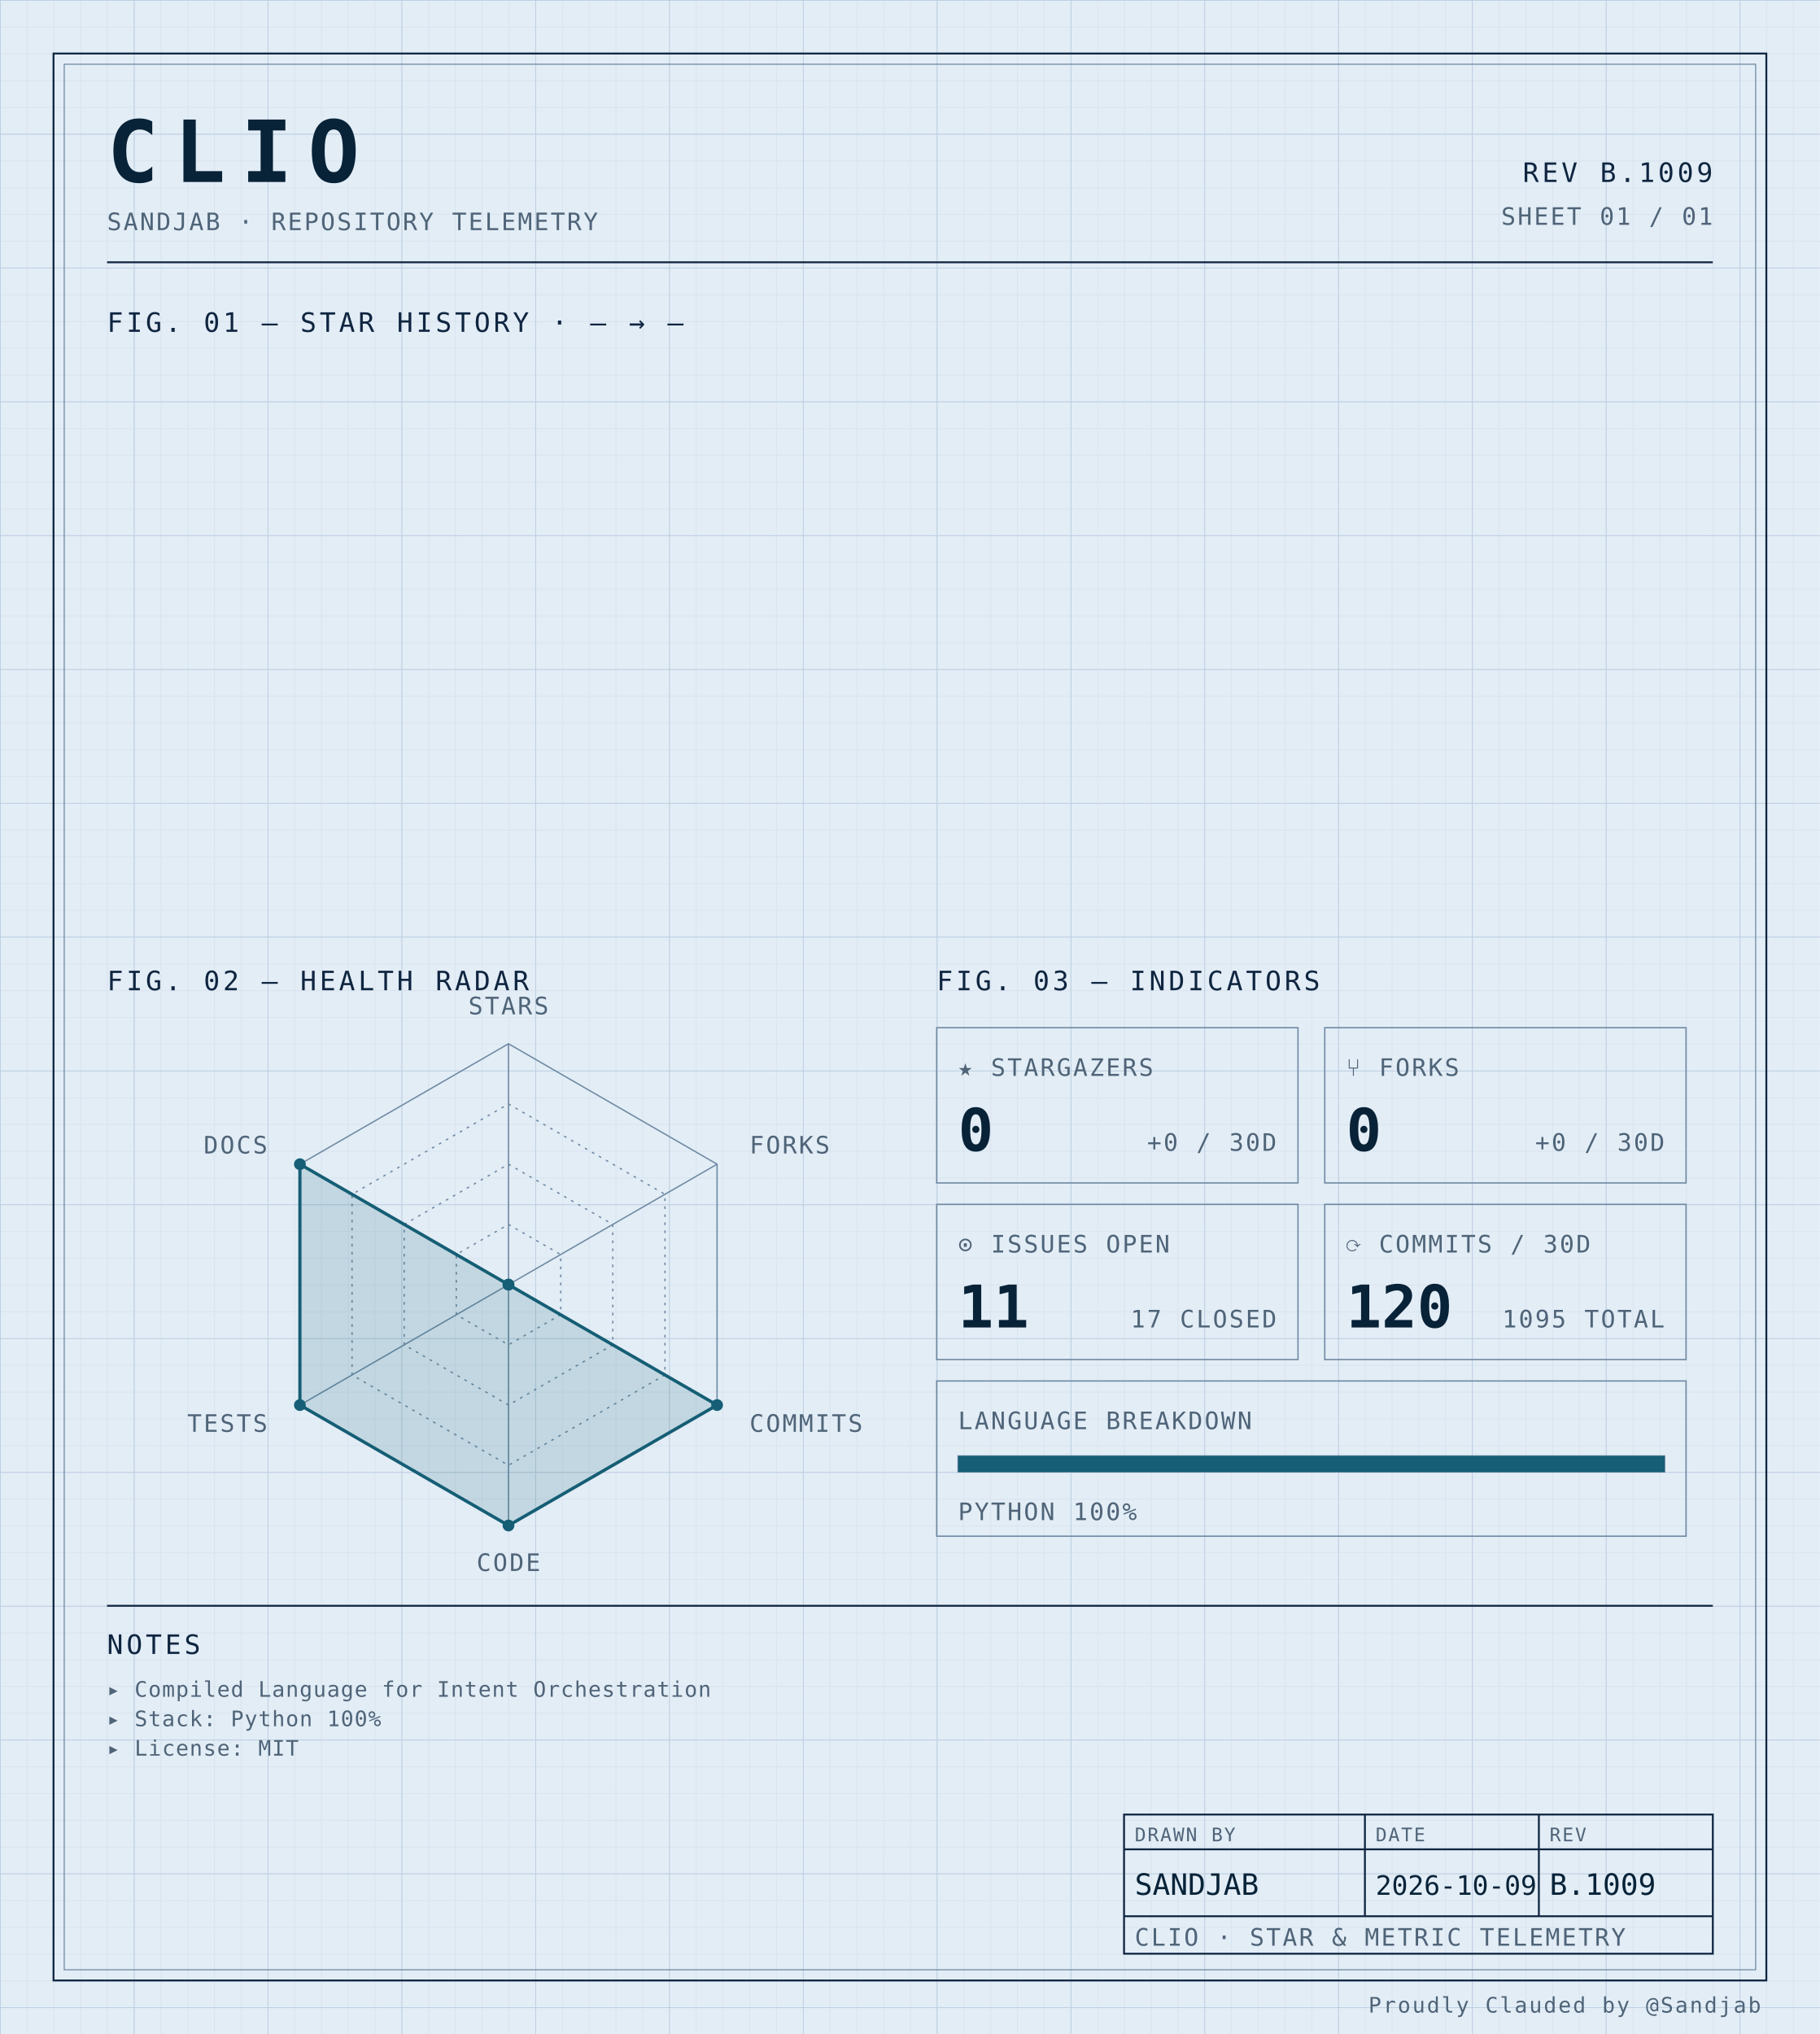
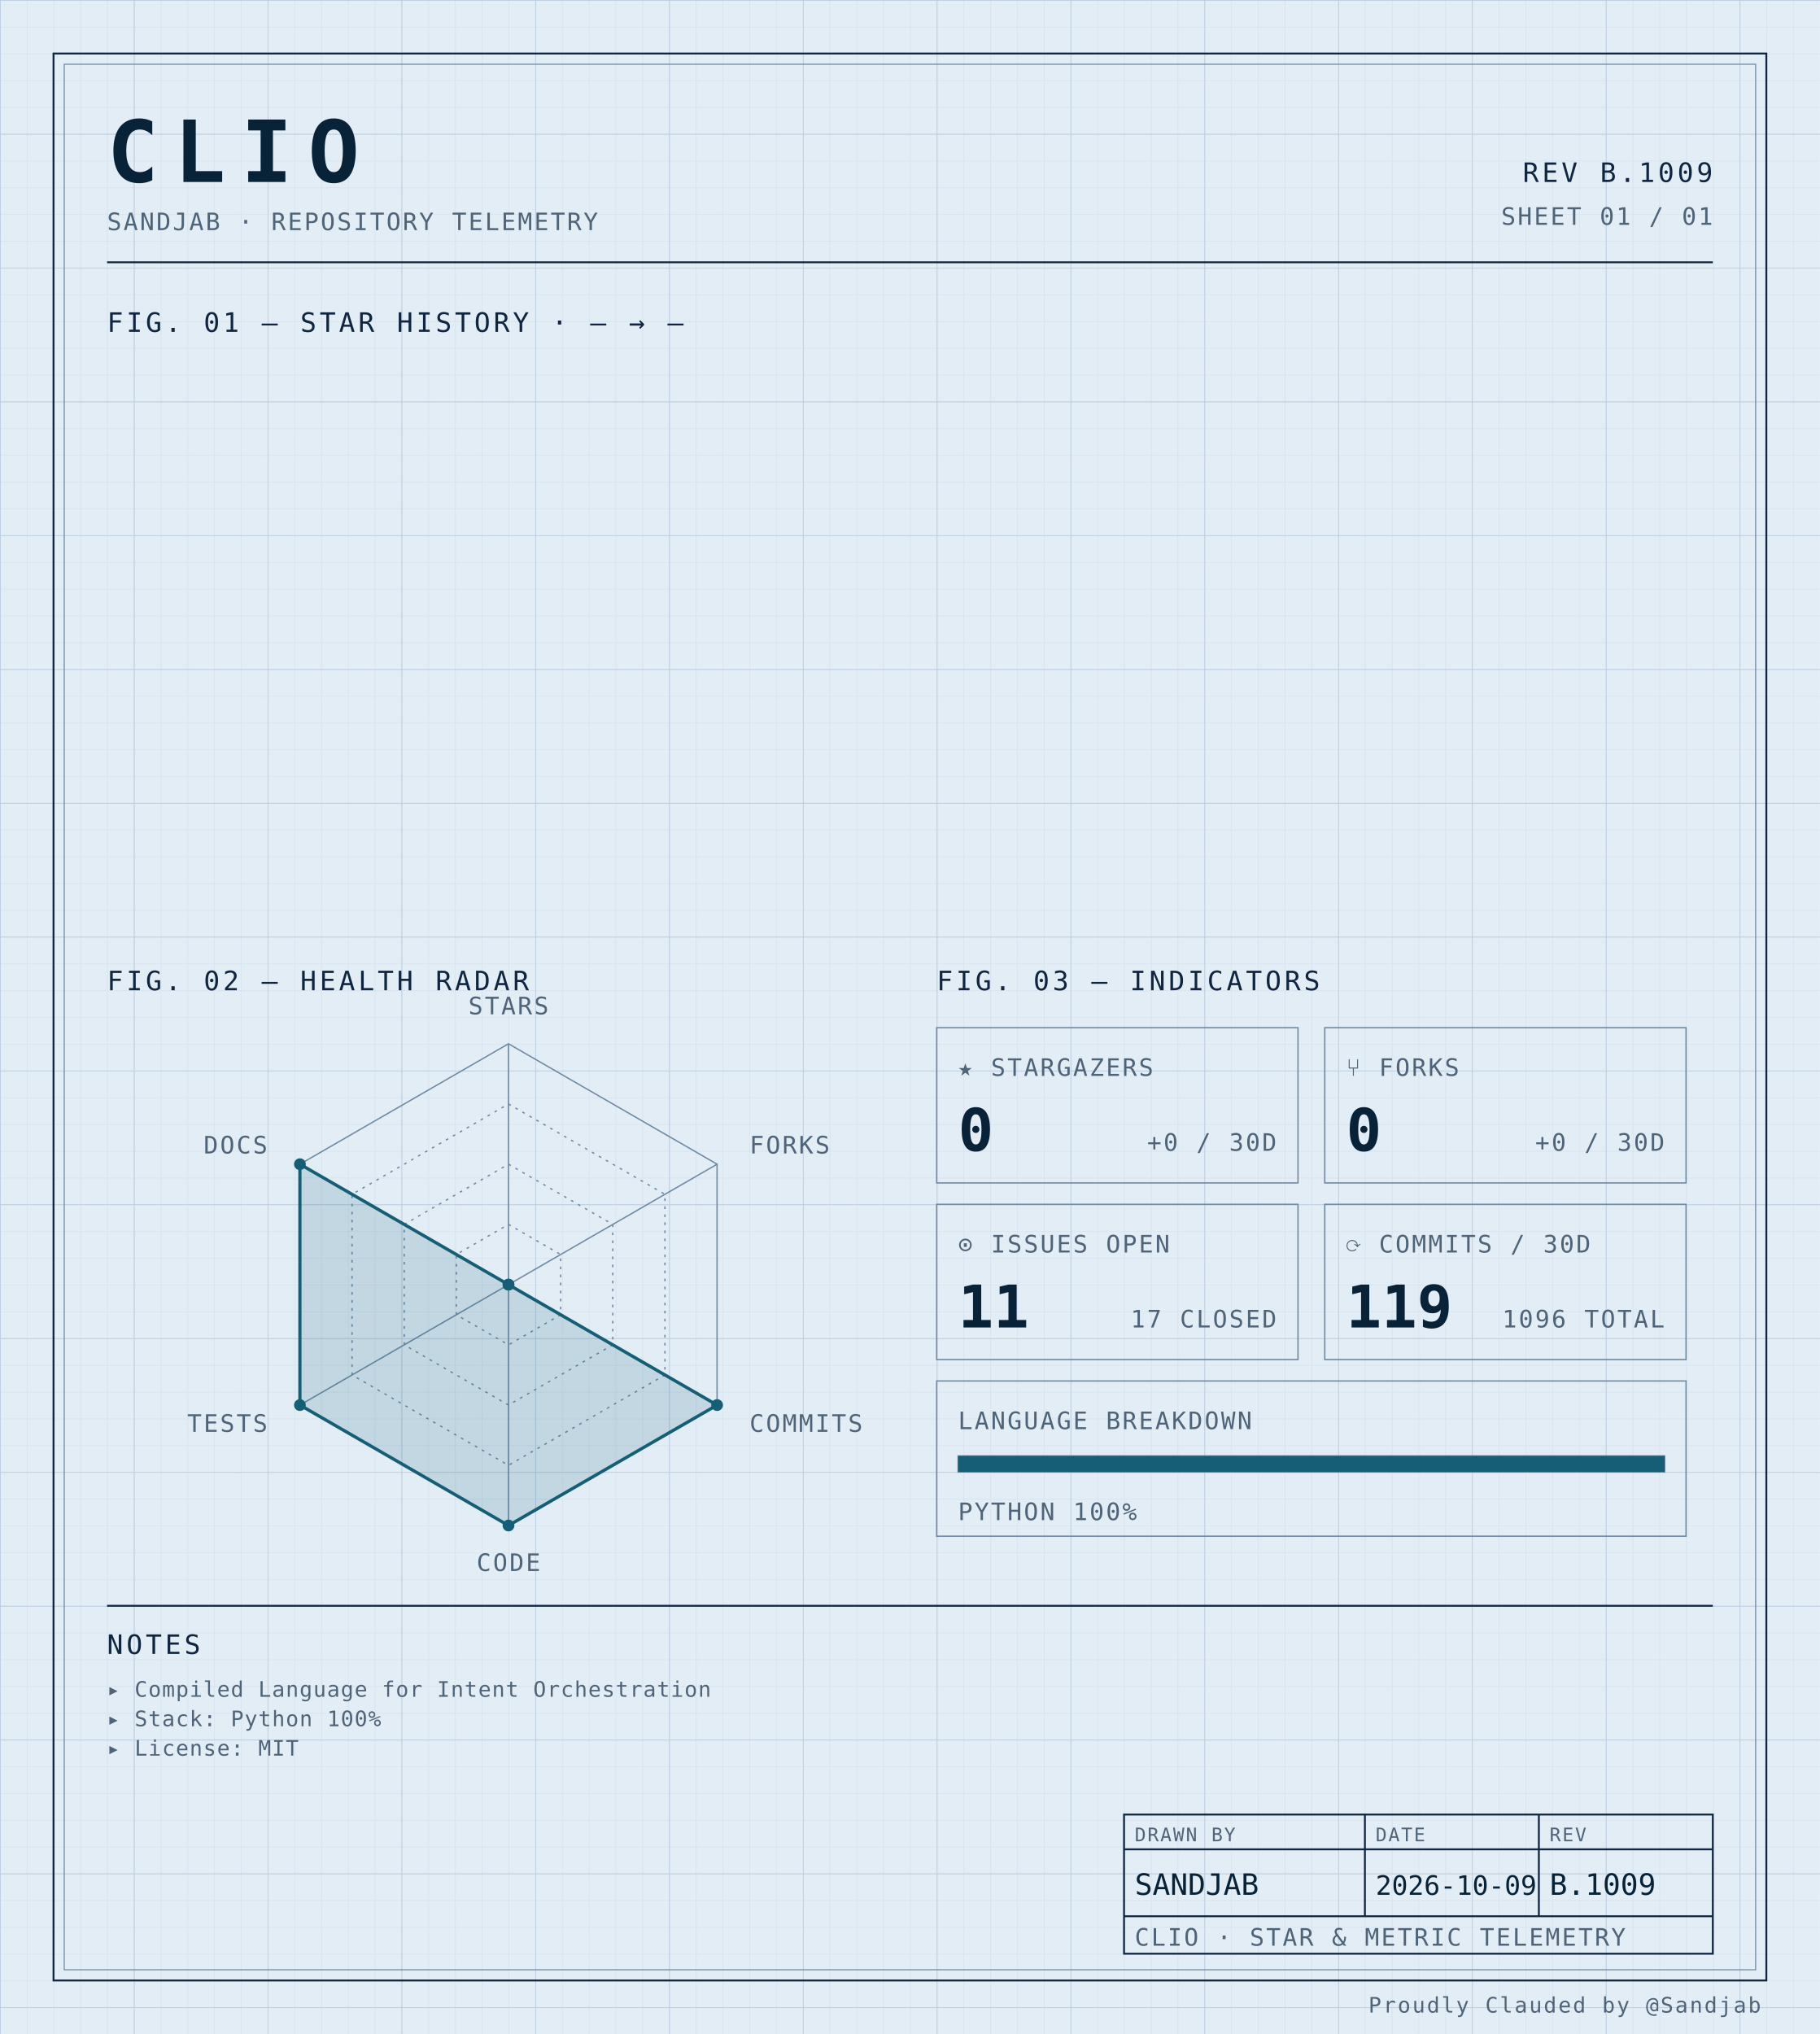
<svg xmlns="http://www.w3.org/2000/svg" width="100%" viewBox="0 0 680 760" role="img">
  <defs>
    <pattern id="grid-fine" width="10" height="10" patternUnits="userSpaceOnUse">
      <path d="M10 0H0V10" fill="none" stroke="#d4e0ec" stroke-width="0.4" />
    </pattern>
    <pattern id="grid-major" width="50" height="50" patternUnits="userSpaceOnUse">
      <path d="M50 0H0V50" fill="none" stroke="#b8cce0" stroke-width="0.5" />
    </pattern>
  </defs>
  <rect x="0" y="0" width="680" height="760" fill="#e3edf6" />
  <rect x="0" y="0" width="680" height="760" fill="url(#grid-fine)" />
  <rect x="0" y="0" width="680" height="760" fill="url(#grid-major)" />
  <rect x="20" y="20" width="640" height="720" fill="none" stroke="#0f2540" stroke-width="0.7" />
  <rect x="24" y="24" width="632" height="712" fill="none" stroke="#6f8aa3" stroke-width="0.4" />
  <text x="40" y="68" font-family="ui-monospace, 'SF Mono', 'JetBrains Mono', 'Cascadia Code', Consolas, monospace" font-size="32" font-weight="700" fill="#082338" text-anchor="start" letter-spacing="0.18em">CLIO</text>
  <text x="40" y="86" font-family="ui-monospace, 'SF Mono', 'JetBrains Mono', 'Cascadia Code', Consolas, monospace" font-size="9" font-weight="400" fill="#4f6478" text-anchor="start" letter-spacing="0.08em">SANDJAB · REPOSITORY TELEMETRY</text>
  <text x="640" y="68" font-family="ui-monospace, 'SF Mono', 'JetBrains Mono', 'Cascadia Code', Consolas, monospace" font-size="10" font-weight="400" fill="#0f2540" text-anchor="end" letter-spacing="0.12em">REV B.1009</text>
  <text x="640" y="84" font-family="ui-monospace, 'SF Mono', 'JetBrains Mono', 'Cascadia Code', Consolas, monospace" font-size="9" font-weight="400" fill="#4f6478" text-anchor="end" letter-spacing="0.08em">SHEET 01 / 01</text>
  <line x1="40" y1="98" x2="640" y2="98" stroke="#0f2540" stroke-width="0.7" />
  <text x="40" y="124" font-family="ui-monospace, 'SF Mono', 'JetBrains Mono', 'Cascadia Code', Consolas, monospace" font-size="10" font-weight="400" fill="#0f2540" text-anchor="start" letter-spacing="0.12em">FIG. 01 — STAR HISTORY · — → —</text>
  <text x="40" y="370" font-family="ui-monospace, 'SF Mono', 'JetBrains Mono', 'Cascadia Code', Consolas, monospace" font-size="10" font-weight="400" fill="#0f2540" text-anchor="start" letter-spacing="0.12em">FIG. 02 — HEALTH RADAR</text>
  <g transform="translate(190 480)">
    <polygon points="0.00,-90.00 77.94,-45.00 77.94,45.00 0.00,90.00 -77.94,45.00 -77.94,-45.00" fill="none" stroke="#6f8aa3" stroke-width="0.5" />
    <polygon points="0.00,-67.50 58.46,-33.75 58.46,33.75 0.00,67.50 -58.46,33.75 -58.46,-33.75" fill="none" stroke="#6f8aa3" stroke-width="0.5" stroke-dasharray="1,2" />
    <polygon points="0.00,-45.00 38.97,-22.50 38.97,22.50 0.00,45.00 -38.97,22.50 -38.97,-22.50" fill="none" stroke="#6f8aa3" stroke-width="0.5" stroke-dasharray="1,2" />
    <polygon points="0.00,-22.50 19.49,-11.25 19.49,11.25 0.00,22.50 -19.49,11.25 -19.49,-11.25" fill="none" stroke="#6f8aa3" stroke-width="0.5" stroke-dasharray="1,2" />
    <line x1="0" y1="0" x2="0.00" y2="-90.00" stroke="#6f8aa3" stroke-width="0.5" />
    <line x1="0" y1="0" x2="77.94" y2="-45.00" stroke="#6f8aa3" stroke-width="0.5" />
    <line x1="0" y1="0" x2="77.94" y2="45.00" stroke="#6f8aa3" stroke-width="0.5" />
    <line x1="0" y1="0" x2="0.00" y2="90.00" stroke="#6f8aa3" stroke-width="0.5" />
    <line x1="0" y1="0" x2="-77.94" y2="45.00" stroke="#6f8aa3" stroke-width="0.5" />
    <line x1="0" y1="0" x2="-77.94" y2="-45.00" stroke="#6f8aa3" stroke-width="0.5" />
    <polygon points="0.00,0.00 0.00,0.00 77.94,45.00 0.00,90.00 -77.94,45.00 -77.94,-45.00" fill="#155e75" fill-opacity="0.16" stroke="#155e75" stroke-width="1.2" />
    <circle cx="0.00" cy="0.00" r="2.2" fill="#155e75" />
    <circle cx="0.00" cy="0.00" r="2.2" fill="#155e75" />
    <circle cx="77.94" cy="45.00" r="2.2" fill="#155e75" />
    <circle cx="0.00" cy="90.00" r="2.2" fill="#155e75" />
    <circle cx="-77.94" cy="45.00" r="2.2" fill="#155e75" />
    <circle cx="-77.94" cy="-45.00" r="2.2" fill="#155e75" />
    <text x="6.3681633555662356e-15" y="-101" font-family="ui-monospace, 'SF Mono', 'JetBrains Mono', 'Cascadia Code', Consolas, monospace" font-size="9" font-weight="400" fill="#4f6478" text-anchor="middle" letter-spacing="0.08em">STARS</text>
    <text x="90.067" y="-49" font-family="ui-monospace, 'SF Mono', 'JetBrains Mono', 'Cascadia Code', Consolas, monospace" font-size="9" font-weight="400" fill="#4f6478" text-anchor="start" letter-spacing="0.08em">FORKS</text>
    <text x="90.067" y="55" font-family="ui-monospace, 'SF Mono', 'JetBrains Mono', 'Cascadia Code', Consolas, monospace" font-size="9" font-weight="400" fill="#4f6478" text-anchor="start" letter-spacing="0.08em">COMMITS</text>
    <text x="6.3681633555662356e-15" y="107" font-family="ui-monospace, 'SF Mono', 'JetBrains Mono', 'Cascadia Code', Consolas, monospace" font-size="9" font-weight="400" fill="#4f6478" text-anchor="middle" letter-spacing="0.08em">CODE</text>
    <text x="-90.067" y="55" font-family="ui-monospace, 'SF Mono', 'JetBrains Mono', 'Cascadia Code', Consolas, monospace" font-size="9" font-weight="400" fill="#4f6478" text-anchor="end" letter-spacing="0.08em">TESTS</text>
    <text x="-90.067" y="-49" font-family="ui-monospace, 'SF Mono', 'JetBrains Mono', 'Cascadia Code', Consolas, monospace" font-size="9" font-weight="400" fill="#4f6478" text-anchor="end" letter-spacing="0.08em">DOCS</text>
  </g>
  <text x="350" y="370" font-family="ui-monospace, 'SF Mono', 'JetBrains Mono', 'Cascadia Code', Consolas, monospace" font-size="10" font-weight="400" fill="#0f2540" text-anchor="start" letter-spacing="0.12em">FIG. 03 — INDICATORS</text>
  <rect x="350" y="384" width="135" height="58" fill="none" stroke="#6f8aa3" stroke-width="0.5" />
  <text x="358" y="402" font-family="ui-monospace, 'SF Mono', 'JetBrains Mono', 'Cascadia Code', Consolas, monospace" font-size="9" font-weight="400" fill="#4f6478" text-anchor="start" letter-spacing="0.08em">★ STARGAZERS</text>
  <text x="358" y="430" font-family="ui-monospace, 'SF Mono', 'JetBrains Mono', 'Cascadia Code', Consolas, monospace" font-size="22" font-weight="700" fill="#082338" text-anchor="start" letter-spacing="normal">0</text>
  <text x="477" y="430" font-family="ui-monospace, 'SF Mono', 'JetBrains Mono', 'Cascadia Code', Consolas, monospace" font-size="9" font-weight="400" fill="#4f6478" text-anchor="end" letter-spacing="0.08em">+0 / 30D</text>
  <rect x="495" y="384" width="135" height="58" fill="none" stroke="#6f8aa3" stroke-width="0.5" />
  <text x="503" y="402" font-family="ui-monospace, 'SF Mono', 'JetBrains Mono', 'Cascadia Code', Consolas, monospace" font-size="9" font-weight="400" fill="#4f6478" text-anchor="start" letter-spacing="0.08em">⑂ FORKS</text>
  <text x="503" y="430" font-family="ui-monospace, 'SF Mono', 'JetBrains Mono', 'Cascadia Code', Consolas, monospace" font-size="22" font-weight="700" fill="#082338" text-anchor="start" letter-spacing="normal">0</text>
  <text x="622" y="430" font-family="ui-monospace, 'SF Mono', 'JetBrains Mono', 'Cascadia Code', Consolas, monospace" font-size="9" font-weight="400" fill="#4f6478" text-anchor="end" letter-spacing="0.08em">+0 / 30D</text>
  <rect x="350" y="450" width="135" height="58" fill="none" stroke="#6f8aa3" stroke-width="0.5" />
  <text x="358" y="468" font-family="ui-monospace, 'SF Mono', 'JetBrains Mono', 'Cascadia Code', Consolas, monospace" font-size="9" font-weight="400" fill="#4f6478" text-anchor="start" letter-spacing="0.08em">⊙ ISSUES OPEN</text>
  <text x="358" y="496" font-family="ui-monospace, 'SF Mono', 'JetBrains Mono', 'Cascadia Code', Consolas, monospace" font-size="22" font-weight="700" fill="#082338" text-anchor="start" letter-spacing="normal">11</text>
  <text x="477" y="496" font-family="ui-monospace, 'SF Mono', 'JetBrains Mono', 'Cascadia Code', Consolas, monospace" font-size="9" font-weight="400" fill="#4f6478" text-anchor="end" letter-spacing="0.08em">17 CLOSED</text>
  <rect x="495" y="450" width="135" height="58" fill="none" stroke="#6f8aa3" stroke-width="0.5" />
  <text x="503" y="468" font-family="ui-monospace, 'SF Mono', 'JetBrains Mono', 'Cascadia Code', Consolas, monospace" font-size="9" font-weight="400" fill="#4f6478" text-anchor="start" letter-spacing="0.08em">⟳ COMMITS / 30D</text>
-   <text x="503" y="496" font-family="ui-monospace, 'SF Mono', 'JetBrains Mono', 'Cascadia Code', Consolas, monospace" font-size="22" font-weight="700" fill="#082338" text-anchor="start" letter-spacing="normal">120</text>
-   <text x="622" y="496" font-family="ui-monospace, 'SF Mono', 'JetBrains Mono', 'Cascadia Code', Consolas, monospace" font-size="9" font-weight="400" fill="#4f6478" text-anchor="end" letter-spacing="0.08em">1095 TOTAL</text>
+   <text x="503" y="496" font-family="ui-monospace, 'SF Mono', 'JetBrains Mono', 'Cascadia Code', Consolas, monospace" font-size="22" font-weight="700" fill="#082338" text-anchor="start" letter-spacing="normal">119</text>
+   <text x="622" y="496" font-family="ui-monospace, 'SF Mono', 'JetBrains Mono', 'Cascadia Code', Consolas, monospace" font-size="9" font-weight="400" fill="#4f6478" text-anchor="end" letter-spacing="0.08em">1096 TOTAL</text>
  <rect x="350" y="516" width="280" height="58" fill="none" stroke="#6f8aa3" stroke-width="0.5" />
  <text x="358" y="534" font-family="ui-monospace, 'SF Mono', 'JetBrains Mono', 'Cascadia Code', Consolas, monospace" font-size="9" font-weight="400" fill="#4f6478" text-anchor="start" letter-spacing="0.08em">LANGUAGE BREAKDOWN</text>
  <rect x="358" y="544" width="264" height="6" fill="none" stroke="#6f8aa3" stroke-width="0.5" />
  <rect x="358" y="544" width="264.00" height="6" fill="#155e75" />
  <text x="358" y="568" font-family="ui-monospace, 'SF Mono', 'JetBrains Mono', 'Cascadia Code', Consolas, monospace" font-size="9" font-weight="400" fill="#4f6478" text-anchor="start" letter-spacing="0.08em">PYTHON 100%</text>
  <line x1="40" y1="600" x2="640" y2="600" stroke="#0f2540" stroke-width="0.7" />
  <text x="40" y="618" font-family="ui-monospace, 'SF Mono', 'JetBrains Mono', 'Cascadia Code', Consolas, monospace" font-size="10" font-weight="400" fill="#0f2540" text-anchor="start" letter-spacing="0.12em">NOTES</text>
  <text x="40" y="634" font-family="ui-monospace, 'SF Mono', 'JetBrains Mono', 'Cascadia Code', Consolas, monospace" font-size="8" font-weight="400" fill="#4f6478" text-anchor="start" letter-spacing="0.04em">▸ Compiled Language for Intent Orchestration</text>
  <text x="40" y="645" font-family="ui-monospace, 'SF Mono', 'JetBrains Mono', 'Cascadia Code', Consolas, monospace" font-size="8" font-weight="400" fill="#4f6478" text-anchor="start" letter-spacing="0.04em">▸ Stack: Python 100%</text>
  <text x="40" y="656" font-family="ui-monospace, 'SF Mono', 'JetBrains Mono', 'Cascadia Code', Consolas, monospace" font-size="8" font-weight="400" fill="#4f6478" text-anchor="start" letter-spacing="0.04em">▸ License: MIT</text>
  <rect x="420" y="678" width="220" height="52" fill="none" stroke="#0f2540" stroke-width="0.7" />
  <line x1="420" y1="691" x2="640" y2="691" stroke="#0f2540" stroke-width="0.7" />
  <line x1="420" y1="716" x2="640" y2="716" stroke="#0f2540" stroke-width="0.7" />
  <line x1="510" y1="678" x2="510" y2="716" stroke="#0f2540" stroke-width="0.7" />
  <line x1="575" y1="678" x2="575" y2="716" stroke="#0f2540" stroke-width="0.7" />
  <text x="424" y="688" font-family="ui-monospace, 'SF Mono', 'JetBrains Mono', 'Cascadia Code', Consolas, monospace" font-size="7" font-weight="400" fill="#4f6478" text-anchor="start" letter-spacing="0.08em">DRAWN BY</text>
  <text x="514" y="688" font-family="ui-monospace, 'SF Mono', 'JetBrains Mono', 'Cascadia Code', Consolas, monospace" font-size="7" font-weight="400" fill="#4f6478" text-anchor="start" letter-spacing="0.08em">DATE</text>
  <text x="579" y="688" font-family="ui-monospace, 'SF Mono', 'JetBrains Mono', 'Cascadia Code', Consolas, monospace" font-size="7" font-weight="400" fill="#4f6478" text-anchor="start" letter-spacing="0.08em">REV</text>
  <text x="424" y="708" font-family="ui-monospace, 'SF Mono', 'JetBrains Mono', 'Cascadia Code', Consolas, monospace" font-size="11" font-weight="400" fill="#082338" text-anchor="start" letter-spacing="normal">SANDJAB</text>
  <text x="514" y="708" font-family="ui-monospace, 'SF Mono', 'JetBrains Mono', 'Cascadia Code', Consolas, monospace" font-size="10" font-weight="400" fill="#082338" text-anchor="start" letter-spacing="normal">2026-10-09</text>
  <text x="579" y="708" font-family="ui-monospace, 'SF Mono', 'JetBrains Mono', 'Cascadia Code', Consolas, monospace" font-size="11" font-weight="400" fill="#082338" text-anchor="start" letter-spacing="normal">B.1009</text>
  <text x="424" y="727" font-family="ui-monospace, 'SF Mono', 'JetBrains Mono', 'Cascadia Code', Consolas, monospace" font-size="9" font-weight="400" fill="#4f6478" text-anchor="start" letter-spacing="0.08em">CLIO · STAR &amp; METRIC TELEMETRY</text>
  <text x="658" y="752" font-family="ui-monospace, 'SF Mono', 'JetBrains Mono', 'Cascadia Code', Consolas, monospace" font-size="8" font-weight="400" fill="#4f6478" text-anchor="end" letter-spacing="0.08em">Proudly Clauded by @Sandjab</text>
</svg>
